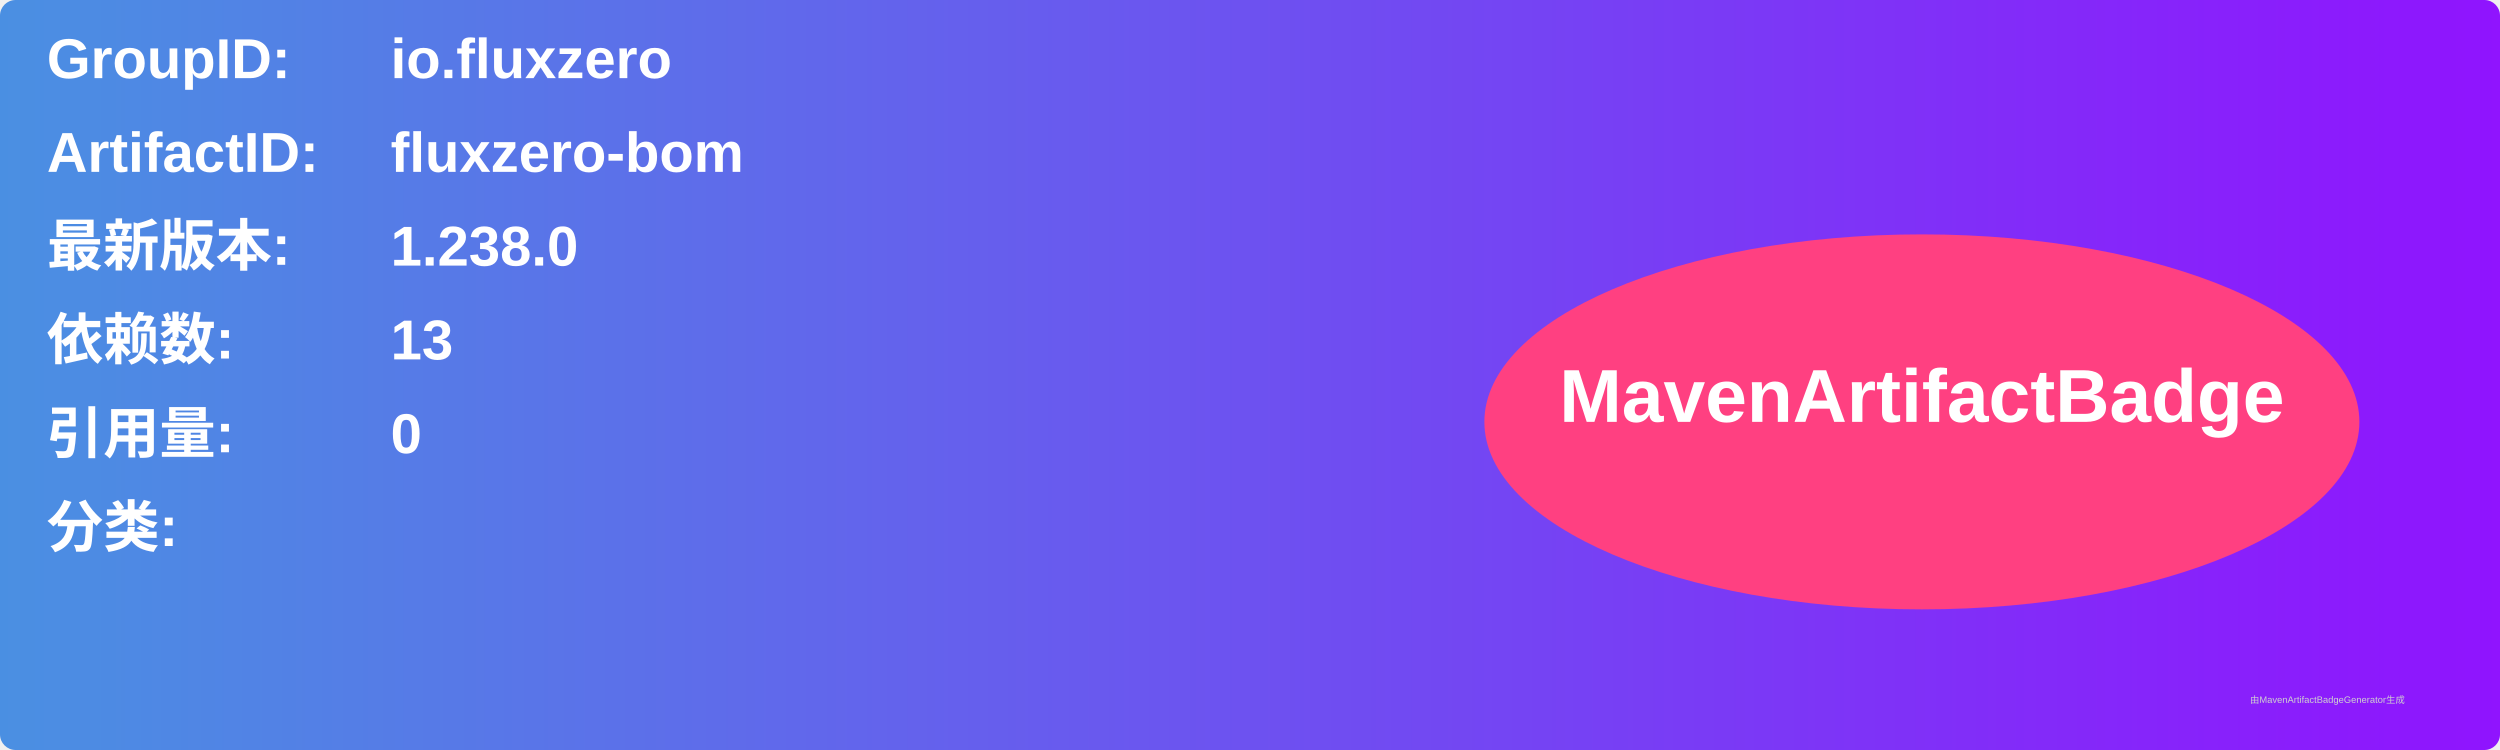
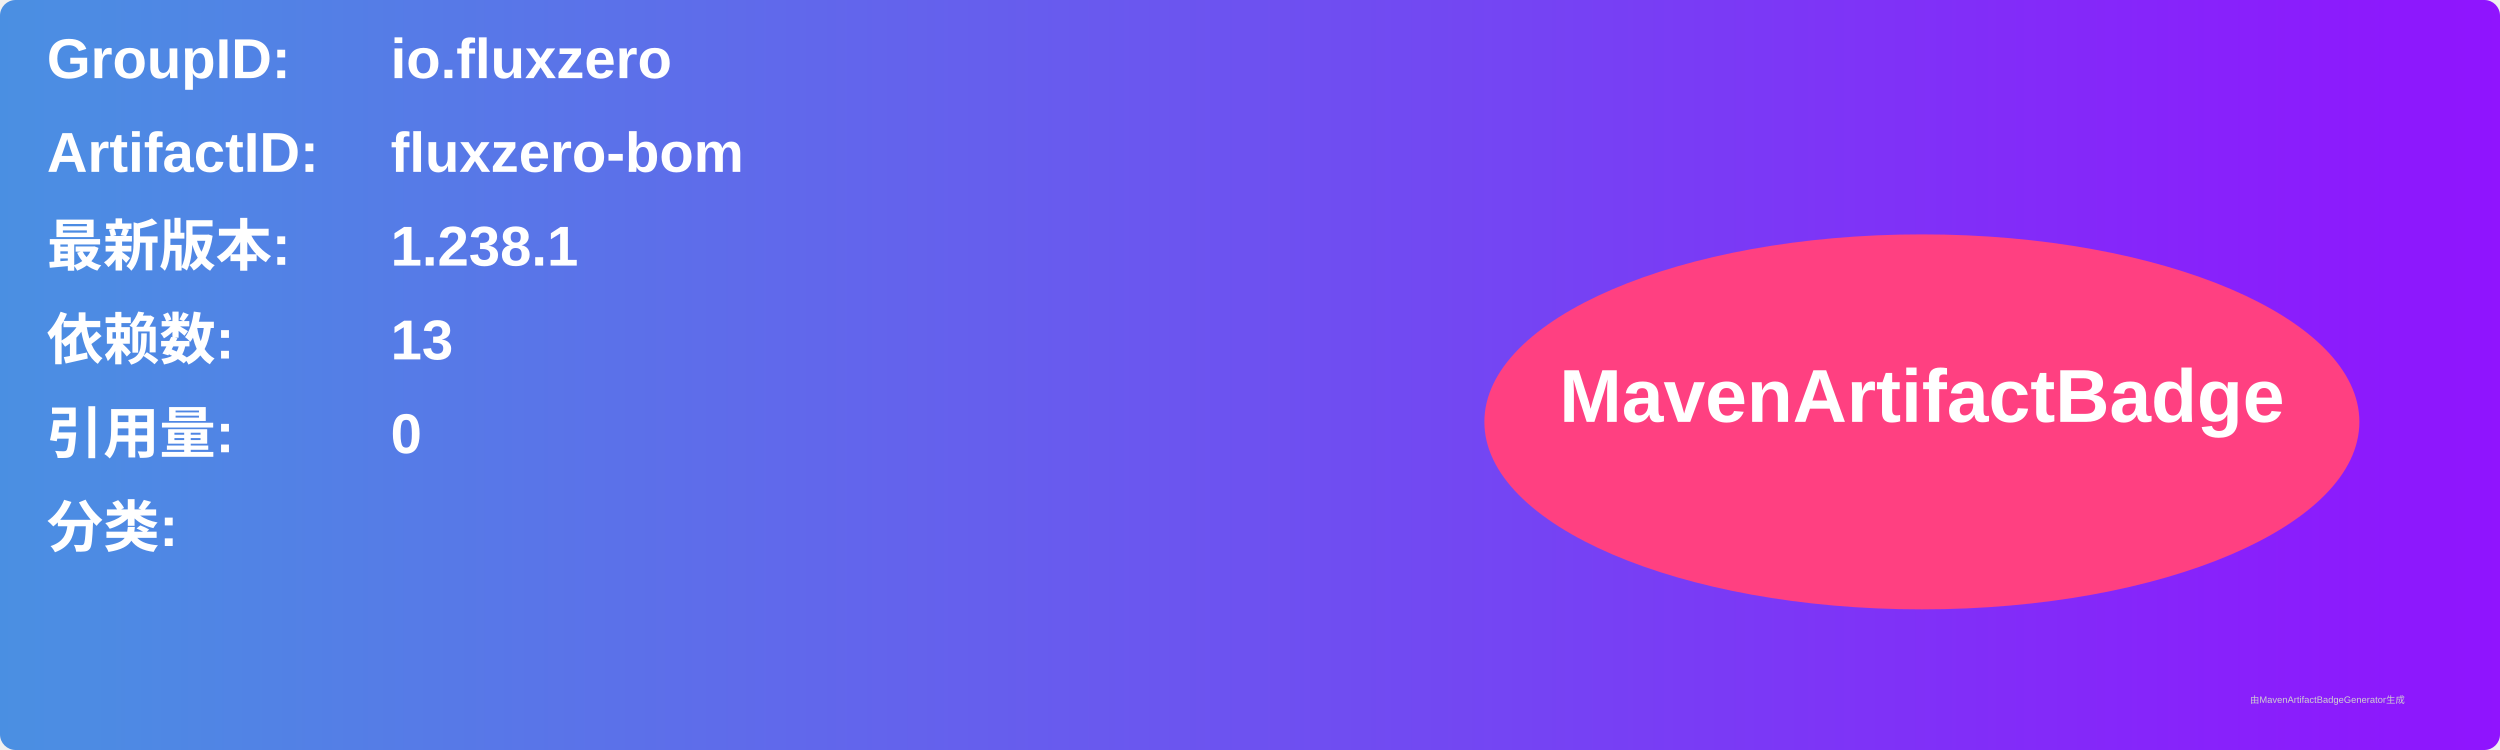
<svg xmlns="http://www.w3.org/2000/svg" width="800" height="240" viewBox="0 0 800 240">
  <linearGradient id="grad" x1="0%" y1="0%" x2="100%" y2="0%">
    <stop offset="0%" stop-color="#4a90e2" />
    <stop offset="100%" stop-color="#9013fe" />
  </linearGradient>
  <rect width="100%" height="100%" rx="5" ry="5" fill="url(#grad)" />
  <g transform="translate(15, 15)">
    <text x="0" y="10" font-family="Arial" font-size="18" fill="white" font-weight="bold" width="260">GroupID:</text>
    <text x="110" y="10" font-family="Arial" font-size="18" fill="white" font-weight="bold" width="460">io.fluxzero</text>
    <text x="0" y="40" font-family="Arial" font-size="18" fill="white" font-weight="bold" width="260">ArtifactID:</text>
    <text x="110" y="40" font-family="Arial" font-size="18" fill="white" font-weight="bold" width="460">fluxzero-bom</text>
    <text x="0" y="70" font-family="Arial" font-size="18" fill="white" font-weight="bold">最新版本:</text>
    <text x="110" y="70" font-family="Arial" font-size="18" fill="white" font-weight="bold">
-       <tspan font-weight="bold">1.238.0</tspan>
+       <tspan font-weight="bold">1.238.1</tspan>
    </text>
    <text x="0" y="100" font-family="Arial" font-size="18" fill="white" font-weight="bold">依赖数: </text>
    <text x="110" y="100" font-family="Arial" font-size="18" fill="white">
      <tspan font-weight="bold">13</tspan>
    </text>
    <text x="0" y="130" font-family="Arial" font-size="18" fill="white" font-weight="bold">引用量: </text>
    <text x="110" y="130" font-family="Arial" font-size="18" fill="white">
      <tspan font-weight="bold">0</tspan>
    </text>
    <text x="0" y="160" font-family="Arial" font-size="18" fill="white" font-weight="bold">分类:</text>
    <text x="10" y="190" font-family="Arial" font-size="10" fill="white">
      <tspan font-weight="bold" />
    </text>
    <ellipse cx="600" cy="120" rx="140" ry="60" fill="#ff4081" />
    <text x="600" y="120" text-anchor="middle" font-family="Arial" font-size="24" fill="white" font-weight="bold">MavenArtifactBadge</text>
  </g>
  <text x="720" y="225" font-family="Arial" font-size="3" fill="#d0d0d0">由MavenArtifactBadgeGenerator生成</text>
</svg>
